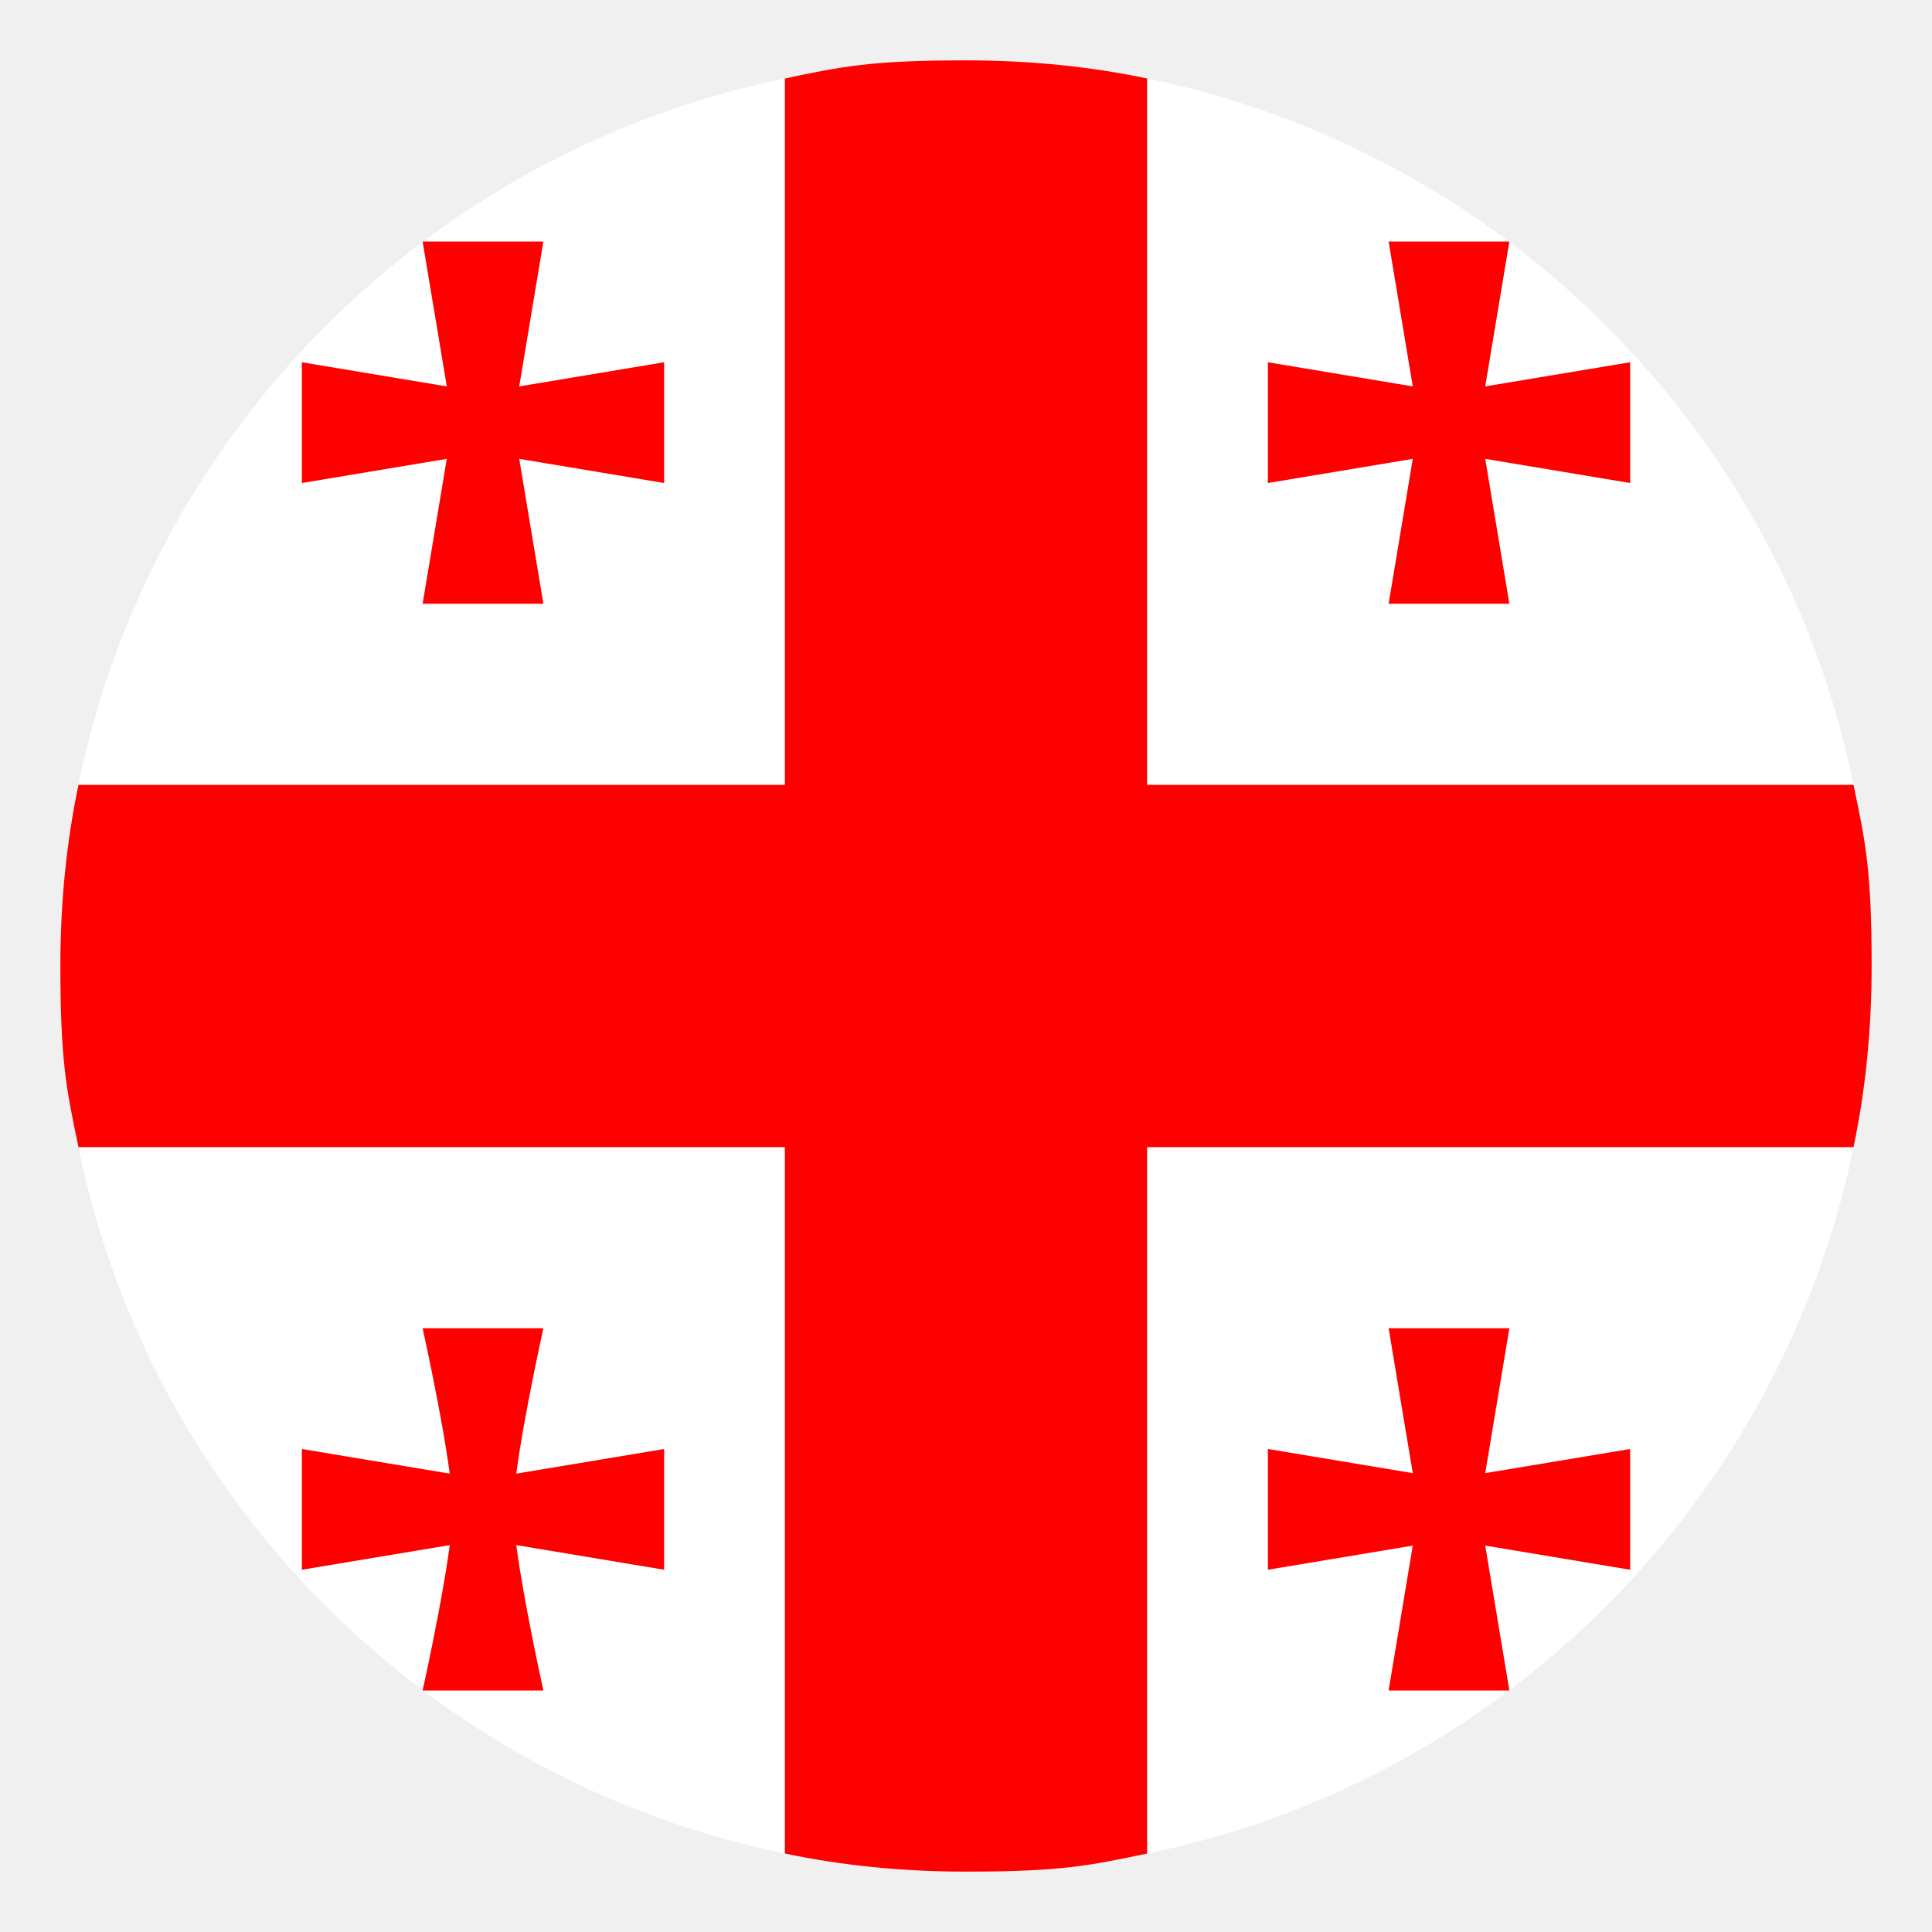
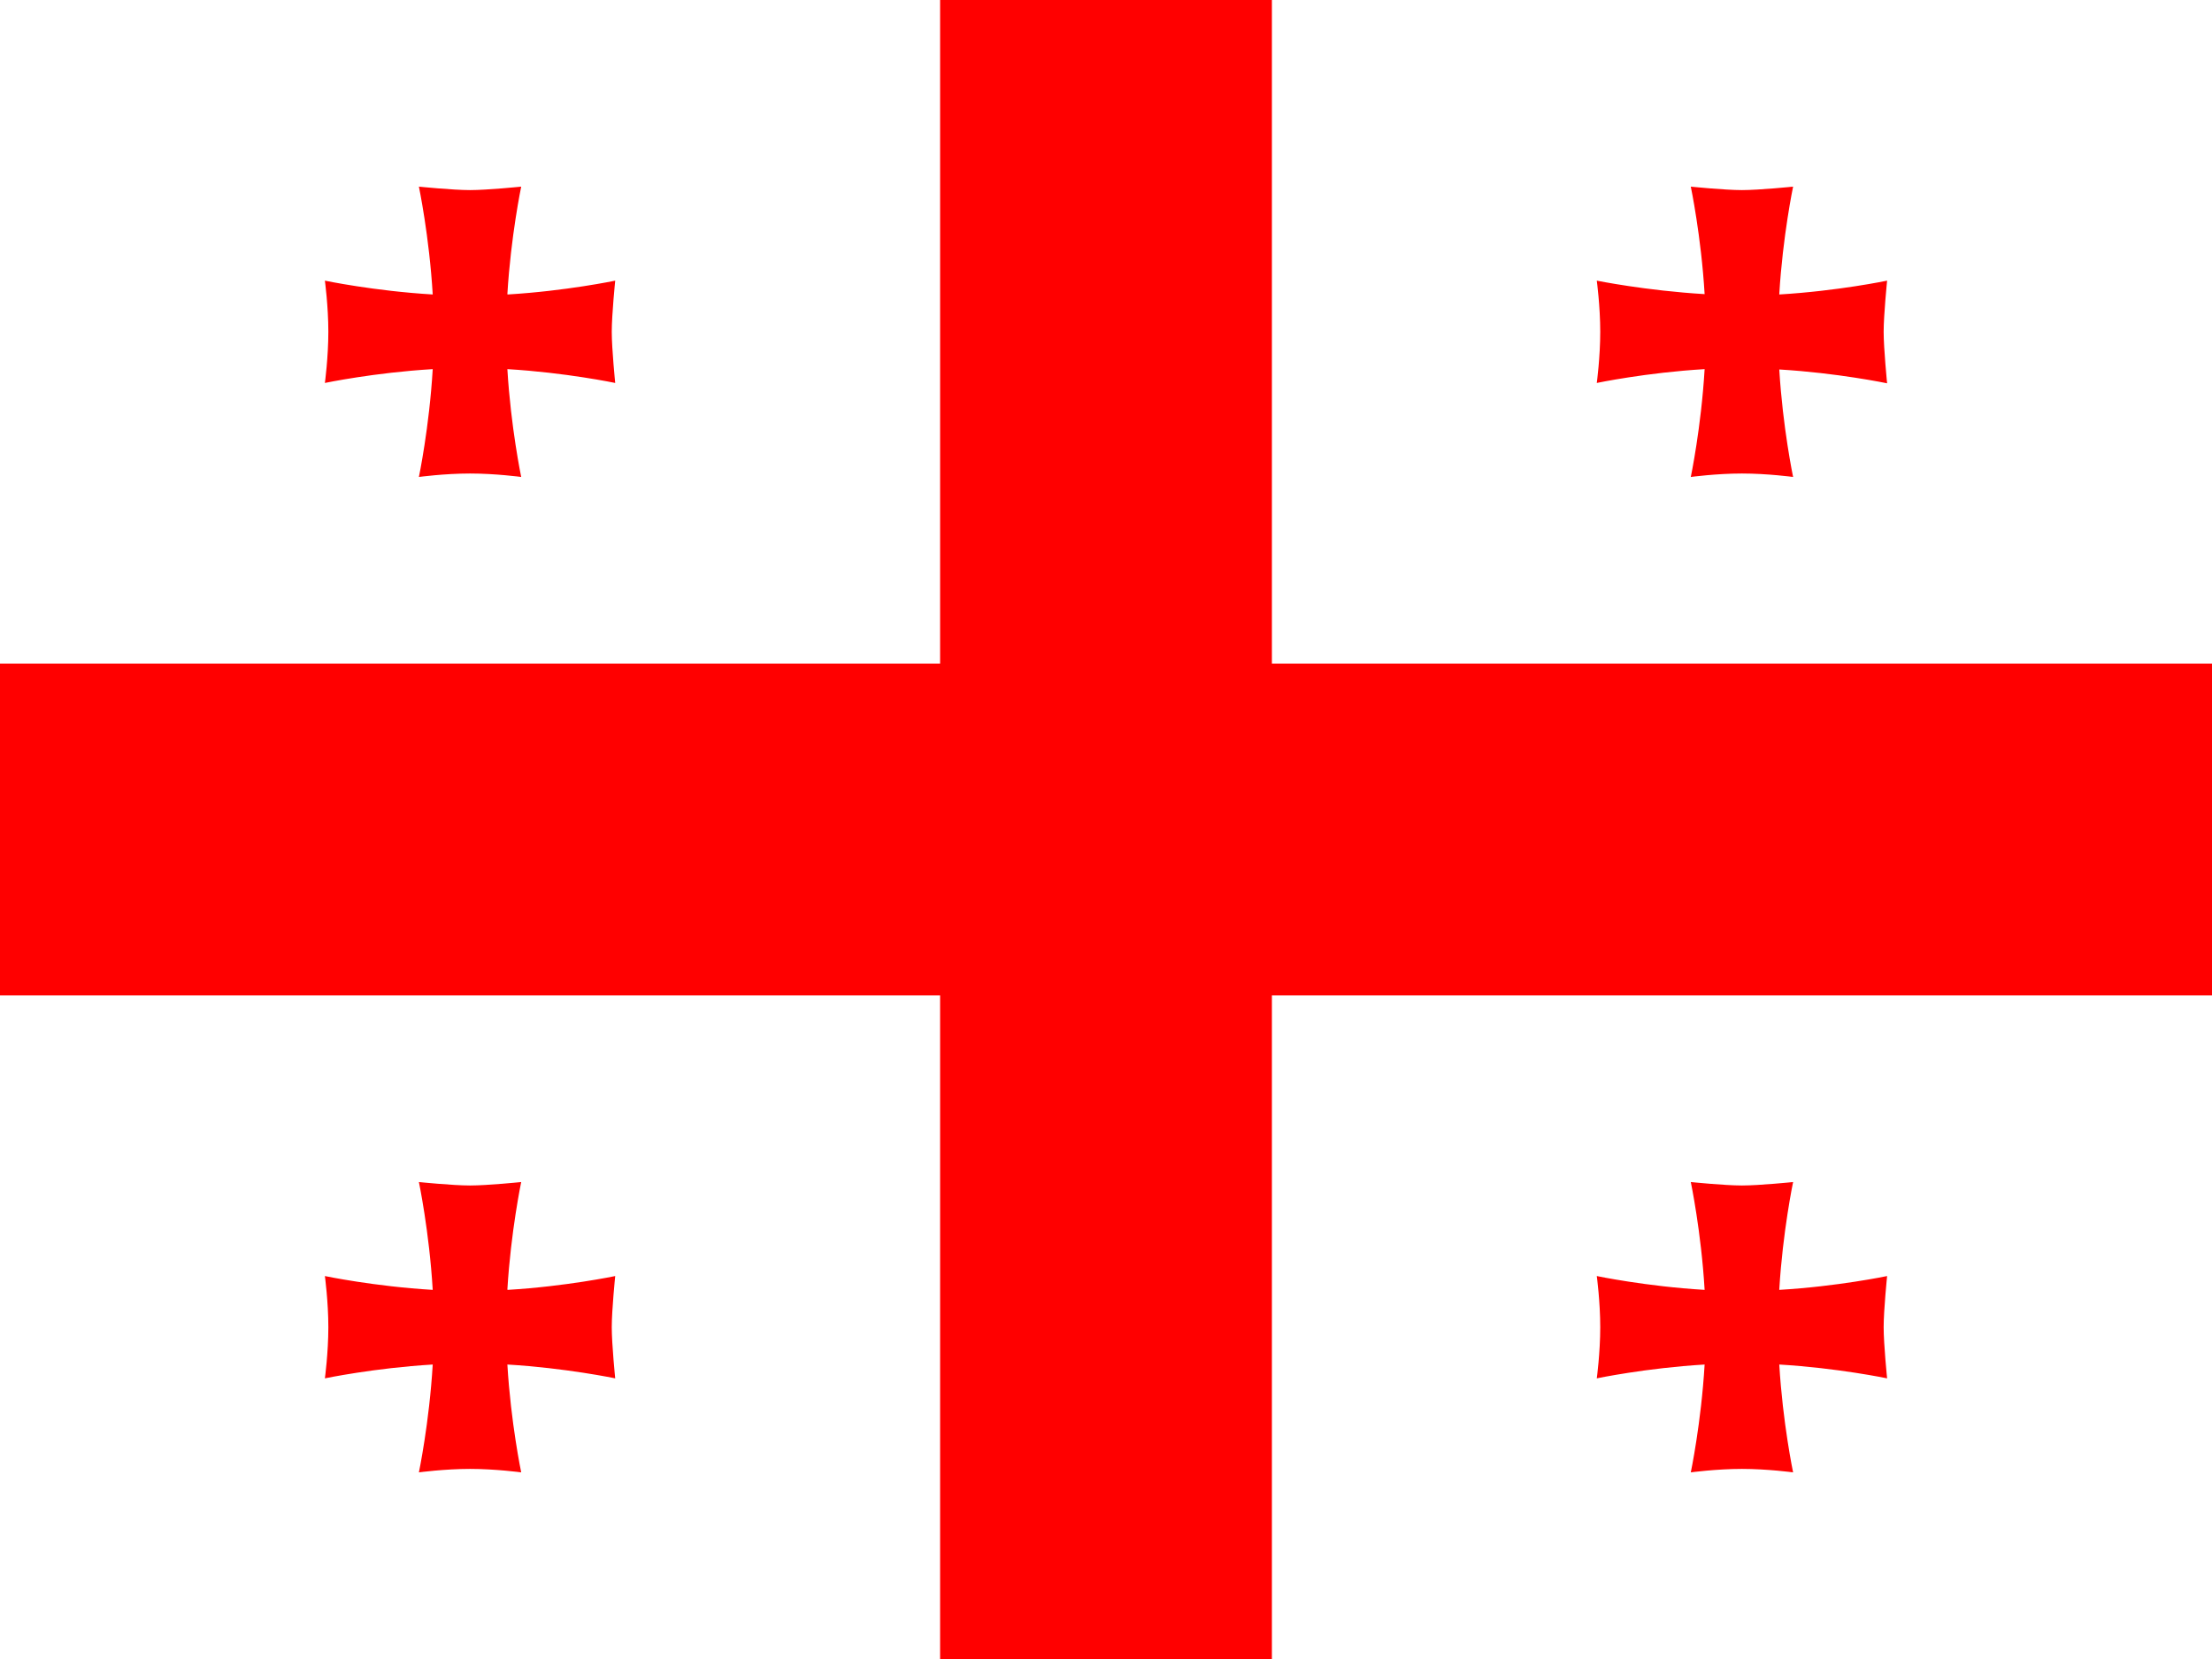
- <svg xmlns="http://www.w3.org/2000/svg" viewBox="0 0 64 64">
-   <path fill="#fff" d="M38 2.6H26C14.3 5 5 14.2 2.6 26v12C5 49.8 14.3 59 26 61.4h12C49.8 59 59 49.7 61.4 38V26C59 14.2 49.7 5 38 2.6" />
-   <g fill="red">
-     <path d="M38 26V2.6Q35.15 2 32 2c-3.15 0-4.1.2-6 .6V26H2.6Q2 28.85 2 32c0 3.15.2 4.1.6 6H26v23.4q2.85.6 6 .6c3.15 0 4.1-.2 6-.6V38h23.4q.6-2.85.6-6c0-3.15-.2-4.1-.6-6z" />
-     <path d="M18 20h-4l1-6l-1-6h4l-1 6z" />
-     <path d="M10 16v-4l6 1l6-1v4l-6-1zm40 4h-4l1-6l-1-6h4l-1 6z" />
-     <path d="M42 16v-4l6 1l6-1v4l-6-1zM18 56h-4s1-4.5 1-6s-1-6-1-6h4s-1 4.5-1 6s1 6 1 6" />
-     <path d="M10 52v-4l6 1l6-1v4l-6-1zm40 4h-4l1-6l-1-6h4l-1 6z" />
-     <path d="M42 52v-4l6 1l6-1v4l-6-1z" />
-   </g>
+ <svg xmlns="http://www.w3.org/2000/svg" id="flag-icons-ge" viewBox="0 0 640 480">
+   <path fill="#fff" d="M0 0h640v480H0z" />
+   <path fill="red" d="M272 0h96v480h-96z" />
+   <path fill="red" d="M0 192h640v96H0z" />
+   <path fill="red" fill-rule="evenodd" d="M146.8 373.1c1-16.8 4-31.1 4-31.1s-9.8 1-14.8 1-14.8-1-14.8-1 3 14.3 4 31.2c-16.9-1-31.2-4-31.2-4s1 7.4 1 14.8-1 14.8-1 14.8 14.3-3 31.2-4c-1 16.9-4 31.2-4 31.2s7.4-1 14.8-1 14.8 1 14.8 1-3-14.3-4-31.2c16.9 1 31.2 4 31.2 4s-1-9.8-1-14.8 1-14.8 1-14.8-14.3 3-31.1 4zm368-288c1-16.8 4-31.1 4-31.1s-9.8 1-14.8 1-14.8-1-14.8-1 3 14.3 4 31.1c-16.9-1-31.2-3.9-31.2-3.9s1 7.4 1 14.8-1 14.8-1 14.8 14.3-3 31.2-4c-1 16.9-4 31.2-4 31.2s7.4-1 14.8-1 14.8 1 14.8 1-3-14.3-4-31.1c16.9 1 31.2 4 31.2 4s-1-10-1-14.9 1-14.8 1-14.8-14.3 3-31.2 4zm-368 0c1-16.8 4-31.1 4-31.1s-9.8 1-14.8 1-14.8-1-14.8-1 3 14.3 4 31.2c-16.9-1-31.2-4-31.2-4s1 7.4 1 14.8-1 14.8-1 14.8 14.3-3 31.2-4c-1 16.9-4 31.2-4 31.2s7.4-1 14.8-1 14.8 1 14.8 1-3-14.3-4-31.2c16.9 1 31.2 4 31.2 4s-1-9.8-1-14.8 1-14.8 1-14.8-14.3 3-31.1 4zm368 288c1-16.8 4-31.1 4-31.1s-9.8 1-14.8 1-14.8-1-14.8-1 3 14.3 4 31.2c-16.9-1-31.2-4-31.2-4s1 7.4 1 14.8-1 14.8-1 14.8 14.3-3 31.2-4c-1 16.9-4 31.2-4 31.2s7.4-1 14.8-1 14.8 1 14.8 1-3-14.3-4-31.2c16.9 1 31.2 4 31.2 4s-1-9.8-1-14.8 1-14.8 1-14.8-14.3 3-31.2 4z" />
</svg>
